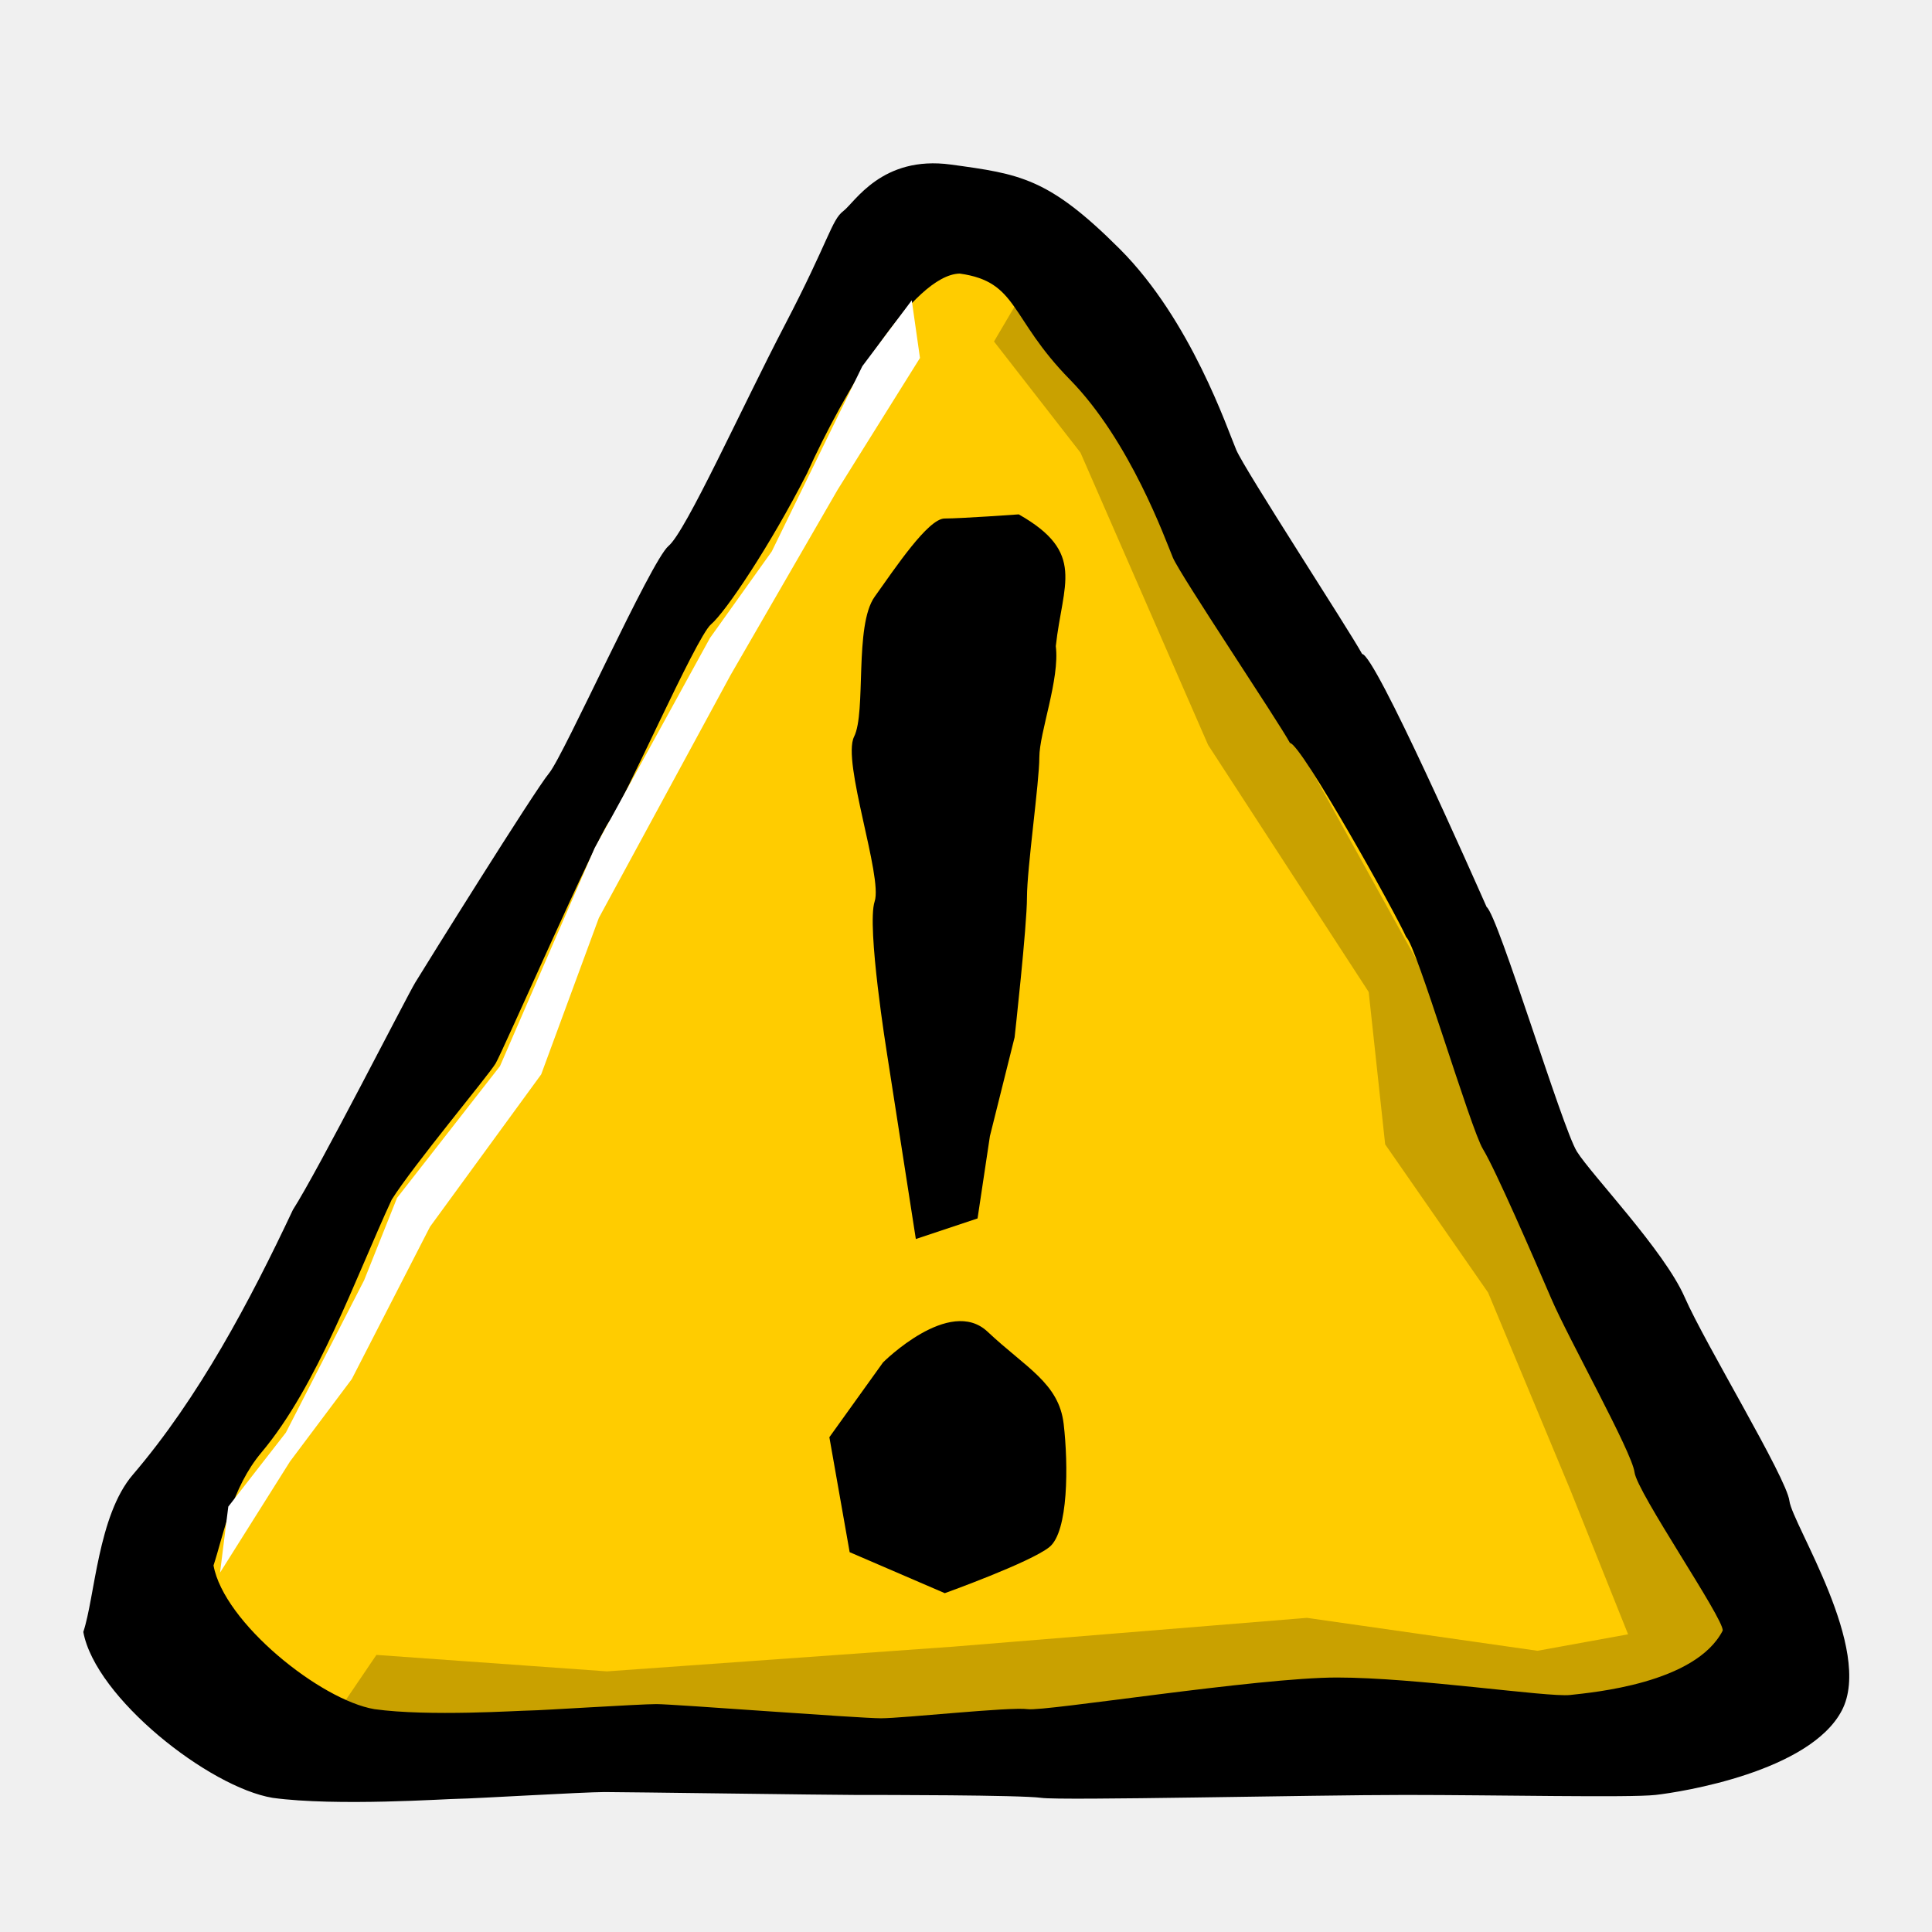
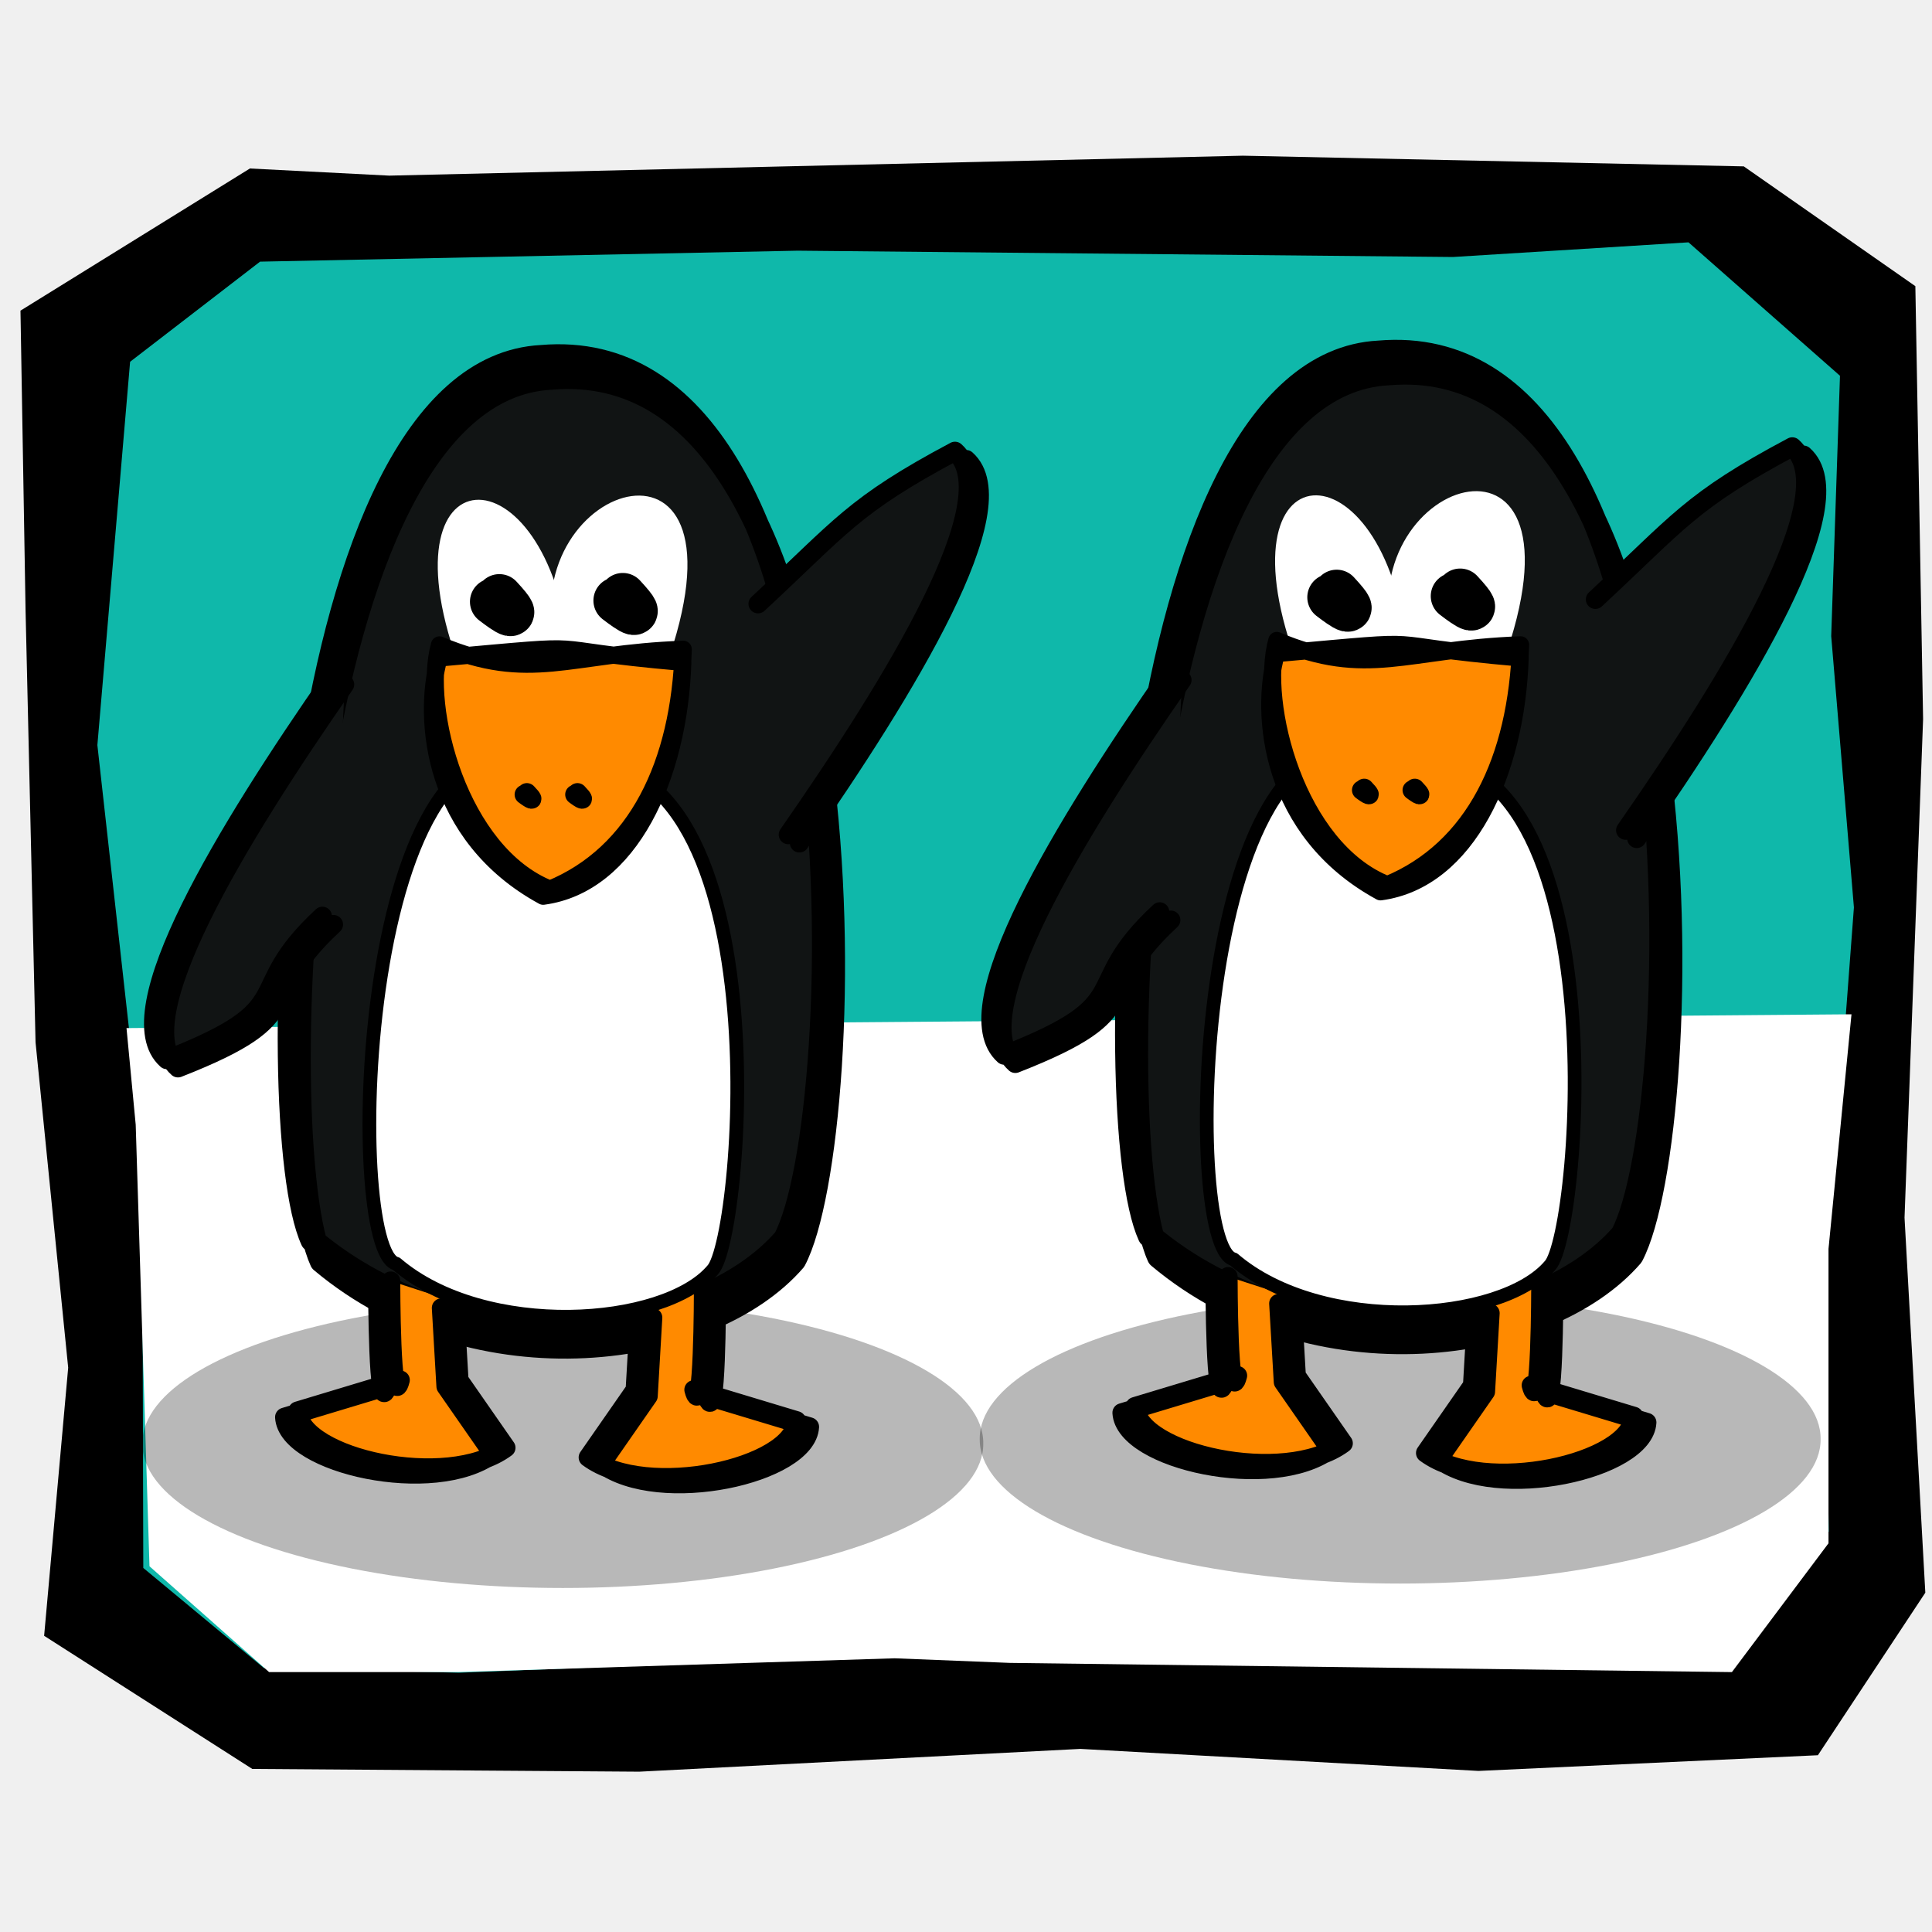
- <svg xmlns="http://www.w3.org/2000/svg" width="50" height="50" id="svg2" version="1.0">
+ <svg xmlns="http://www.w3.org/2000/svg" width="100" height="100" id="svg2" version="1.0">
  <defs id="defs4" />
-   <g id="layer1" transform="translate(0,-50)">
-     <path style="fill:#000000;fill-opacity:1;fill-rule:evenodd;stroke:none" d="m 7.581,81.309 c 0.659,-1.027 2.948,-5.523 3.165,-5.88 0.216,-0.357 3.089,-4.97 3.466,-5.422 0.377,-0.452 2.637,-5.5 3.089,-5.877 0.452,-0.377 1.884,-3.56 3.014,-5.726 1.13,-2.166 1.206,-2.712 1.507,-2.939 0.301,-0.226 0.998,-1.45 2.788,-1.206 1.789,0.245 2.524,0.339 4.37,2.185 1.846,1.846 2.788,4.671 3.014,5.199 0.226,0.527 2.919,4.66 3.258,5.282 0.339,0.019 2.92,5.869 3.222,6.548 0.301,0.226 1.959,5.726 2.336,6.329 0.377,0.603 2.26,2.562 2.788,3.767 0.527,1.206 2.637,4.671 2.712,5.274 0.075,0.603 2.185,3.843 1.356,5.425 -0.829,1.582 -4.144,2.11 -4.822,2.185 -0.678,0.075 -4.069,0 -6.48,0 -2.411,0 -8.891,0.151 -9.418,0.075 -0.527,-0.075 -4.144,-0.075 -4.822,-0.075 -0.678,0 -5.952,-0.075 -6.48,-0.075 -0.527,0 -3.466,0.174 -3.767,0.174 -0.301,0 -3.165,0.202 -4.822,-0.024 C 5.411,96.254 2.47,93.94 2.156,92.235 2.457,91.33 2.533,89.221 3.437,88.166 5.148,86.167 6.467,83.674 7.581,81.309 z" id="path11693" />
-     <path style="fill:#ffcc00;fill-opacity:1;fill-rule:evenodd;stroke:none" d="m 10.137,81.047 c 0.56,-0.89 2.506,-3.216 2.69,-3.526 0.184,-0.309 2.626,-5.876 2.946,-6.268 0.32,-0.392 2.241,-4.766 2.626,-5.093 0.384,-0.326 1.526,-2.03 2.486,-3.907 0.938,-2.083 2.744,-5.144 3.952,-5.173 1.521,0.212 1.28,1.141 2.849,2.74 1.569,1.6 2.476,4.154 2.668,4.611 0.192,0.457 2.742,4.258 3.03,4.797 0.288,0.016 2.754,4.44 3.01,5.027 0.256,0.196 1.665,4.962 1.985,5.484 0.32,0.522 1.319,2.823 1.767,3.867 0.448,1.045 2.091,3.973 2.155,4.495 0.064,0.522 2.309,3.782 2.283,4.098 -0.704,1.371 -3.372,1.602 -3.948,1.667 -0.576,0.065 -3.986,-0.452 -6.035,-0.452 -2.049,0 -7.557,0.884 -8.005,0.819 -0.448,-0.065 -3.221,0.236 -3.797,0.236 -0.576,0 -5.361,-0.367 -5.809,-0.367 -0.448,0 -3.021,0.166 -3.277,0.166 -0.256,0 -2.614,0.161 -4.023,-0.035 C 8.293,93.997 5.793,91.992 5.526,90.514 c 0.256,-0.783 0.471,-2.009 1.239,-2.923 1.454,-1.732 2.424,-4.495 3.372,-6.544 z" id="path12580" />
-     <path style="fill:#000000;fill-opacity:1;fill-rule:evenodd;stroke:none" d="m 23.702,82.067 -0.746,-4.795 c 0,0 -0.533,-3.303 -0.32,-3.943 0.213,-0.639 -0.852,-3.623 -0.533,-4.262 0.32,-0.639 0,-2.877 0.533,-3.623 0.533,-0.746 1.385,-2.025 1.811,-2.025 0.426,0 1.918,-0.107 1.918,-0.107 1.747,0.99 1.135,1.79 0.959,3.41 0.107,0.852 -0.426,2.238 -0.426,2.877 0,0.639 -0.32,2.877 -0.32,3.623 0,0.746 -0.32,3.623 -0.32,3.623 l -0.639,2.557 -0.32,2.131 -1.598,0.533 z" id="path12582" />
-     <path style="fill:#000000;fill-opacity:1;fill-rule:evenodd;stroke:none" d="m 22.851,85.261 c 0,0 1.723,-1.725 2.708,-0.796 0.985,0.929 1.846,1.327 1.969,2.388 0.123,1.061 0.123,2.786 -0.369,3.184 -0.492,0.398 -2.708,1.194 -2.708,1.194 l -2.462,-1.061 -0.525,-2.975 1.387,-1.933 z" id="path12584" />
-     <path style="fill:#000000;fill-opacity:0.214;fill-rule:evenodd;stroke:none" d="m 26.792,57.026 19.18,34.631 c 0,0 0.213,2.557 -0.959,2.984 -1.172,0.426 -37.082,0.852 -37.082,0.852 l 1.811,-2.664 5.967,0.426 8.951,-0.639 9.164,-0.746 5.967,0.852 2.344,-0.426 -1.492,-3.729 -2.131,-5.115 -2.664,-3.836 -0.426,-3.943 -4.156,-6.393 -3.303,-7.565 -2.238,-2.877 1.066,-1.811 z" id="path13471" />
-     <path style="fill:#ffffff;fill-opacity:1;fill-rule:evenodd;stroke:none" d="m 5.907,88.993 1.492,-1.918 2.025,-3.943 0.852,-2.131 2.664,-3.41 2.451,-5.647 2.984,-5.434 1.598,-2.238 2.344,-4.795 1.279,-1.705 0.213,1.492 -2.131,3.41 -2.77,4.795 -3.41,6.287 -1.492,4.049 -2.877,3.943 -2.025,3.943 -1.598,2.131 -1.811,2.877 0.213,-1.705 z" id="path14358" />
+   <g id="layer1">
+     <g id="g2186" transform="matrix(1.075306,0,0,0.890946,-4.176193,5.545783)">
+       <path id="path2101" d="M 5.115,29.285 L 5.595,54.331 L 7.166,73.232 L 6.008,88.808 L 16.027,96.542 L 34.654,96.702 L 55.888,95.378 L 75.052,96.658 L 91.388,95.746 L 96.559,86.303 L 95.558,64.515 L 96.452,35.553 L 96.079,10.4 L 87.82,3.441 L 63.712,2.821 L 22.619,3.979 L 15.913,3.564 L 4.869,11.823 L 5.115,29.285 z " style="fill:black;fill-opacity:1;fill-rule:evenodd;stroke:none;stroke-width:1px;stroke-linecap:butt;stroke-linejoin:miter;stroke-opacity:1" />
+       <path id="path2988" d="M 92.029,30.732 L 93.122,46.493 L 91.711,69.103 L 91.911,82.748 L 87.039,90.8 L 66.006,90.41 L 46.618,89.965 L 25.984,90.953 L 16.582,90.677 L 10.781,84.866 L 10.727,60.402 L 8.571,37.064 L 10.146,14.793 L 16.402,8.976 L 42.279,8.339 L 73.825,8.706 L 85.159,7.854 L 92.451,15.606 L 92.029,30.732 z " style="fill:#0fb8aa;fill-opacity:1;fill-rule:evenodd;stroke:none;stroke-width:1px;stroke-linecap:butt;stroke-linejoin:miter;stroke-opacity:1" />
+     </g>
+     <path style="fill:white;fill-opacity:1;fill-rule:evenodd;stroke:none;stroke-width:1px;stroke-linecap:butt;stroke-linejoin:miter;stroke-opacity:1" d="M 6.548,53.214 L 95.833,52.5 L 94.643,64.643 L 94.643,79.881 L 89.643,86.548 L 52.262,86.071 L 46.31,85.833 L 23.69,86.548 L 13.929,86.548 L 7.738,81.071 L 7.024,58.214 L 6.548,53.214 z " id="path2447" />
+     <path transform="matrix(0.337807,0,0,0.320367,-120.5822,-24.85379)" d="M 507.615 310.799 A 64.421 23.25 0 1 1  378.774,310.799 A 64.421 23.25 0 1 1  507.615 310.799 z" id="path13613" style="fill:black;fill-opacity:0.278;fill-rule:nonzero;stroke:none;stroke-width:3.548;stroke-linecap:round;stroke-linejoin:round;stroke-miterlimit:4;stroke-dashoffset:0;stroke-opacity:1" />
+     <g style="fill:white;fill-opacity:1;stroke:none;stroke-width:3.548;stroke-miterlimit:4;stroke-opacity:1" id="g11309" transform="matrix(0.177848,0,0,0.22544,59.35828,20.2736)">
+       <path style="fill-rule:evenodd;stroke:black;stroke-linecap:round;stroke-linejoin:round" d="M -177.464,83.852 C -232.875,63.624 -237.393,195.653 -221.778,198.578 C -195.975,215.996 -143.771,213.139 -129.704,200.048 C -120.47,192.487 -108.272,71.778 -177.464,83.852 z " id="path11311" />
+     </g>
+     <path d="M 28.027,18.474 C 14.761,19.171 13.421,58.202 16.168,64.187 C 24.217,70.939 36.247,69.211 40.635,64.136 C 44.014,57.732 45.019,16.996 28.027,18.474 z M 28.505,19.558 C 15.238,20.255 13.899,59.285 16.646,65.271 C 24.695,72.023 36.725,70.295 41.112,65.22 C 44.492,58.815 45.497,18.079 28.505,19.558 z " style="fill:#111414;fill-opacity:1;fill-rule:nonzero;stroke:black;stroke-width:1.234;stroke-linecap:round;stroke-linejoin:round;stroke-miterlimit:4;stroke-opacity:1" id="path11315" />
+     <path style="fill:white;fill-opacity:1;fill-rule:evenodd;stroke:none;stroke-width:7.372;stroke-linecap:round;stroke-linejoin:round;stroke-miterlimit:4;stroke-opacity:1" d="M 28.72,33.276 C 26.759,24.837 39.331,21.029 34.448,34.555" id="path2186" />
+     <path style="fill:white;fill-opacity:1;fill-rule:evenodd;stroke:none;stroke-width:6.532;stroke-linecap:round;stroke-linejoin:round;stroke-miterlimit:4;stroke-opacity:1" d="M 23.865,34.755 C 19.472,23.2 28.399,22.935 29.492,33.826" id="path5435" />
+     <path id="path12075" style="fill:#ff8a00;fill-opacity:1;fill-rule:nonzero;stroke:black;stroke-width:0.987;stroke-linecap:round;stroke-linejoin:round;stroke-miterlimit:4;stroke-opacity:1" d="M 23.52,67.376 L 23.758,71.439 L 26.189,74.935 C 23.148,77.177 15.54,75.462 15.407,73.033 L 20.718,71.431 C 20.224,73.353 20.224,66.305 20.224,66.305 M 22.845,67.697 L 23.082,71.76 L 25.513,75.255 C 22.473,77.498 14.864,75.782 14.731,73.353 L 20.043,71.751 C 19.549,73.673 19.549,66.625 19.549,66.625" />
+     <path id="path5438" style="fill:#ff8a00;fill-opacity:1;fill-rule:nonzero;stroke:black;stroke-width:0.987;stroke-linecap:round;stroke-linejoin:round;stroke-miterlimit:4;stroke-opacity:1" d="M 33.113,67.878 L 32.875,71.941 L 30.444,75.436 C 33.485,77.679 41.093,75.963 41.226,73.534 L 35.915,71.932 C 36.409,73.854 36.409,66.806 36.409,66.806 M 33.788,68.198 L 33.551,72.261 L 31.12,75.757 C 34.16,77.999 41.769,76.284 41.902,73.854 L 36.59,72.253 C 37.084,74.175 37.084,67.127 37.084,67.127" />
+     <path style="fill:white;fill-opacity:1;fill-rule:evenodd;stroke:black;stroke-width:0.71;stroke-linecap:round;stroke-linejoin:round;stroke-miterlimit:4;stroke-opacity:1" d="M 28.388,39.544 C 18.534,34.984 17.73,64.749 20.507,65.408 C 25.096,69.335 34.381,68.691 36.882,65.74 C 38.525,64.035 40.694,36.822 28.388,39.544 z " id="path13611" />
+     <path d="M 28.466,46.02 C 23.758,44.159 21.842,36.591 22.747,33.379 C 27.455,35.368 29.412,33.816 35.365,33.606 C 35.173,39.546 32.951,44.176 28.466,46.02 z M 28.115,46.389 C 22.426,43.287 21.819,37.271 22.724,34.059 C 31.686,33.255 27.098,33.565 35.342,34.286 C 35.149,40.226 32.601,45.787 28.115,46.389 z " style="fill:#ff8a00;fill-opacity:1;fill-rule:nonzero;stroke:black;stroke-width:0.887;stroke-linecap:round;stroke-linejoin:round;stroke-miterlimit:4;stroke-opacity:1" id="path5441" />
+     <path style="fill:black;fill-opacity:1;fill-rule:evenodd;stroke:black;stroke-width:2.429;stroke-linecap:round;stroke-linejoin:round;stroke-miterlimit:4;stroke-opacity:1" d="M 32.236,30.871 C 33.739,32.497 31.93,31.085 31.93,31.085" id="path2188" />
+     <path style="fill:black;fill-opacity:1;fill-rule:evenodd;stroke:black;stroke-width:2.429;stroke-linecap:round;stroke-linejoin:round;stroke-miterlimit:4;stroke-opacity:1" d="M 25.846,30.931 C 27.348,32.557 25.539,31.145 25.539,31.145" id="path5462" />
+     <path d="M 17.841,35.427 C 12.264,43.438 6.507,52.871 9.212,55.274 C 16.406,52.457 12.94,51.859 17.263,47.852 M 17.265,34.999 C 11.688,43.01 5.932,52.443 8.636,54.846 C 15.83,52.029 12.364,51.431 16.687,47.424" style="fill:#111414;fill-opacity:1;fill-rule:nonzero;stroke:black;stroke-width:0.987;stroke-linecap:round;stroke-linejoin:round;stroke-miterlimit:4;stroke-opacity:1" id="path5464" />
+     <path d="M 40.8,43.203 C 46.377,35.192 52.133,25.759 49.429,23.356 C 44.14,26.173 43.558,27.247 39.235,31.254 M 41.376,43.631 C 46.952,35.62 52.709,26.187 50.005,23.784" style="fill:#111414;fill-opacity:1;fill-rule:nonzero;stroke:black;stroke-width:0.987;stroke-linecap:round;stroke-linejoin:round;stroke-miterlimit:4;stroke-opacity:1" id="path13605" />
+     <path style="fill:black;fill-opacity:1;fill-rule:evenodd;stroke:black;stroke-width:1.009;stroke-linecap:round;stroke-linejoin:round;stroke-miterlimit:4;stroke-opacity:1" d="M 27.271,41.038 C 27.905,41.703 27.141,41.125 27.141,41.125" id="path13607" />
+     <path style="fill:black;fill-opacity:1;fill-rule:evenodd;stroke:black;stroke-width:1.009;stroke-linecap:round;stroke-linejoin:round;stroke-miterlimit:4;stroke-opacity:1" d="M 29.889,41.038 C 30.523,41.703 29.759,41.125 29.759,41.125" id="path13609" />
+     <path transform="matrix(0.337807,0,0,0.320367,-77.2417,-25.08315)" d="M 507.615 310.799 A 64.421 23.25 0 1 1  378.774,310.799 A 64.421 23.25 0 1 1  507.615 310.799 z" id="path1996" style="fill:black;fill-opacity:0.278;fill-rule:nonzero;stroke:none;stroke-width:3.548;stroke-linecap:round;stroke-linejoin:round;stroke-miterlimit:4;stroke-dashoffset:0;stroke-opacity:1" />
+     <g style="fill:white;fill-opacity:1;stroke:none;stroke-width:3.548;stroke-miterlimit:4;stroke-opacity:1" id="g1998" transform="matrix(0.177848,0,0,0.22544,102.6987,20.04424)">
+       <path style="fill-rule:evenodd;stroke:black;stroke-linecap:round;stroke-linejoin:round" d="M -177.464,83.852 C -232.875,63.624 -237.393,195.653 -221.778,198.578 C -195.975,215.996 -143.771,213.139 -129.704,200.048 C -120.47,192.487 -108.272,71.778 -177.464,83.852 z " id="path2000" />
+     </g>
+     <path d="M 71.368,18.245 C 58.101,18.942 56.762,57.972 59.508,63.958 C 67.557,70.71 79.587,68.982 83.975,63.907 C 87.355,57.502 88.36,16.766 71.368,18.245 z M 71.846,19.328 C 58.579,20.025 57.24,59.056 59.986,65.041 C 68.035,71.793 80.065,70.065 84.453,64.99 C 87.832,58.586 88.838,17.85 71.846,19.328 z " style="fill:#111414;fill-opacity:1;fill-rule:nonzero;stroke:black;stroke-width:1.234;stroke-linecap:round;stroke-linejoin:round;stroke-miterlimit:4;stroke-opacity:1" id="path2002" />
+     <path style="fill:white;fill-opacity:1;fill-rule:evenodd;stroke:none;stroke-width:7.372;stroke-linecap:round;stroke-linejoin:round;stroke-miterlimit:4;stroke-opacity:1" d="M 72.061,33.046 C 70.099,24.607 82.672,20.8 77.789,34.325" id="path2004" />
+     <path style="fill:white;fill-opacity:1;fill-rule:evenodd;stroke:none;stroke-width:6.532;stroke-linecap:round;stroke-linejoin:round;stroke-miterlimit:4;stroke-opacity:1" d="M 67.206,34.526 C 62.812,22.971 71.739,22.706 72.833,33.596" id="path2006" />
+     <path id="path2008" style="fill:#ff8a00;fill-opacity:1;fill-rule:nonzero;stroke:black;stroke-width:0.987;stroke-linecap:round;stroke-linejoin:round;stroke-miterlimit:4;stroke-opacity:1" d="M 66.861,67.147 L 67.098,71.21 L 69.529,74.705 C 66.489,76.948 58.88,75.232 58.747,72.803 L 64.059,71.201 C 63.565,73.124 63.565,66.076 63.565,66.076 M 66.185,67.467 L 66.423,71.53 L 68.853,75.026 C 65.813,77.268 58.204,75.553 58.072,73.124 L 63.383,71.522 C 62.889,73.444 62.889,66.396 62.889,66.396" />
+     <path id="path2010" style="fill:#ff8a00;fill-opacity:1;fill-rule:nonzero;stroke:black;stroke-width:0.987;stroke-linecap:round;stroke-linejoin:round;stroke-miterlimit:4;stroke-opacity:1" d="M 76.453,67.648 L 76.216,71.711 L 73.785,75.207 C 76.825,77.449 84.434,75.734 84.567,73.305 L 79.255,71.703 C 79.749,73.625 79.749,66.577 79.749,66.577 M 77.129,67.969 L 76.891,72.032 L 74.461,75.527 C 77.501,77.77 85.11,76.054 85.242,73.625 L 79.931,72.023 C 80.425,73.945 80.425,66.897 80.425,66.897" />
+     <path style="fill:white;fill-opacity:1;fill-rule:evenodd;stroke:black;stroke-width:0.71;stroke-linecap:round;stroke-linejoin:round;stroke-miterlimit:4;stroke-opacity:1" d="M 71.729,39.315 C 61.874,34.755 61.071,64.519 63.848,65.179 C 68.437,69.106 77.721,68.462 80.223,65.51 C 81.865,63.806 84.035,36.593 71.729,39.315 z " id="path2012" />
+     <path d="M 71.806,45.79 C 67.099,43.93 65.182,36.362 66.087,33.15 C 70.796,35.139 72.752,33.587 78.705,33.376 C 78.513,39.316 76.292,43.946 71.806,45.79 z M 71.456,46.16 C 65.766,43.058 65.159,37.042 66.064,33.83 C 75.027,33.026 70.438,33.336 78.682,34.056 C 78.49,39.996 75.941,45.557 71.456,46.16 z " style="fill:#ff8a00;fill-opacity:1;fill-rule:nonzero;stroke:black;stroke-width:0.887;stroke-linecap:round;stroke-linejoin:round;stroke-miterlimit:4;stroke-opacity:1" id="path2014" />
+     <path style="fill:black;fill-opacity:1;fill-rule:evenodd;stroke:black;stroke-width:2.429;stroke-linecap:round;stroke-linejoin:round;stroke-miterlimit:4;stroke-opacity:1" d="M 75.577,30.642 C 77.079,32.268 75.27,30.855 75.27,30.855" id="path2016" />
+     <path style="fill:black;fill-opacity:1;fill-rule:evenodd;stroke:black;stroke-width:2.429;stroke-linecap:round;stroke-linejoin:round;stroke-miterlimit:4;stroke-opacity:1" d="M 69.186,30.702 C 70.689,32.328 68.88,30.915 68.88,30.915" id="path2018" />
+     <path d="M 61.181,35.197 C 55.605,43.208 49.848,52.642 52.553,55.044 C 59.746,52.228 56.281,51.629 60.603,47.623 M 60.605,34.769 C 55.029,42.78 49.272,52.214 51.977,54.616 C 59.17,51.8 55.705,51.201 60.027,47.195" style="fill:#111414;fill-opacity:1;fill-rule:nonzero;stroke:black;stroke-width:0.987;stroke-linecap:round;stroke-linejoin:round;stroke-miterlimit:4;stroke-opacity:1" id="path2020" />
+     <path d="M 84.141,42.974 C 89.717,34.963 95.474,25.529 92.769,23.127 C 87.48,25.943 86.898,27.018 82.576,31.025 M 84.716,43.402 C 90.293,35.391 96.05,25.957 93.345,23.555" style="fill:#111414;fill-opacity:1;fill-rule:nonzero;stroke:black;stroke-width:0.987;stroke-linecap:round;stroke-linejoin:round;stroke-miterlimit:4;stroke-opacity:1" id="path2022" />
+     <path style="fill:black;fill-opacity:1;fill-rule:evenodd;stroke:black;stroke-width:1.009;stroke-linecap:round;stroke-linejoin:round;stroke-miterlimit:4;stroke-opacity:1" d="M 70.611,40.809 C 71.246,41.473 70.482,40.896 70.482,40.896" id="path2024" />
+     <path style="fill:black;fill-opacity:1;fill-rule:evenodd;stroke:black;stroke-width:1.009;stroke-linecap:round;stroke-linejoin:round;stroke-miterlimit:4;stroke-opacity:1" d="M 73.229,40.809 C 73.863,41.473 73.1,40.896 73.1,40.896" id="path2026" />
  </g>
</svg>
